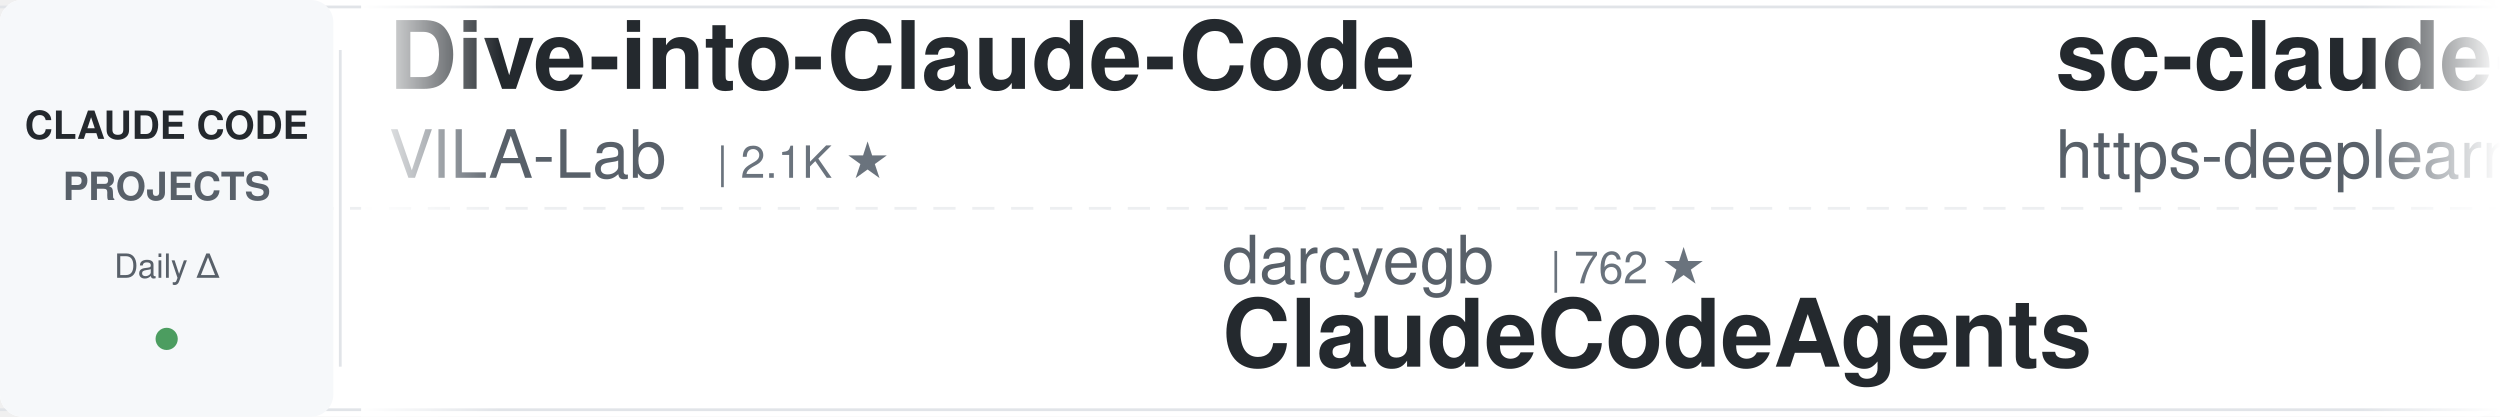
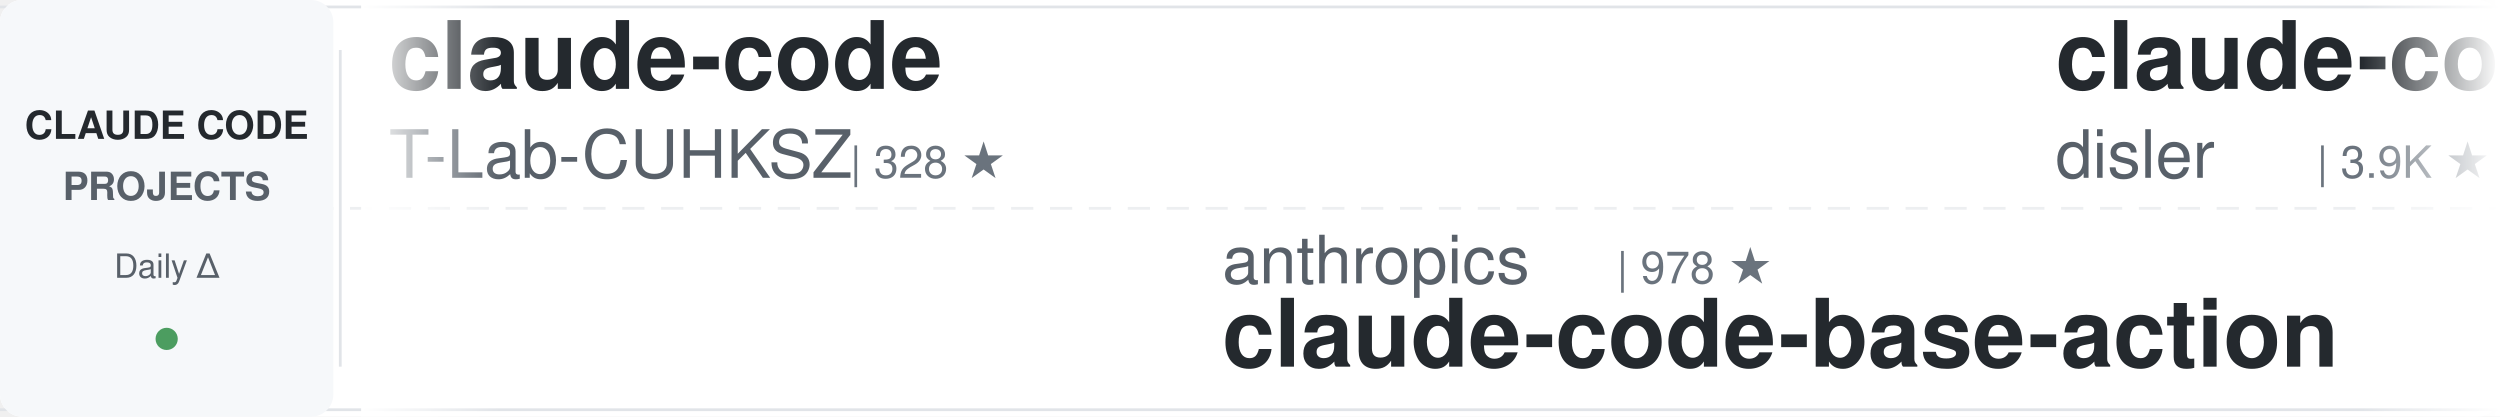
<svg xmlns="http://www.w3.org/2000/svg" width="900" height="150">
  <defs>
    <linearGradient id="awesomeLeftFade" x1="0%" y1="0%" x2="100%" y2="0%">
      <stop offset="0%" style="stop-color:#ffffff;stop-opacity:1" />
      <stop offset="100%" style="stop-color:#ffffff;stop-opacity:0" />
    </linearGradient>
    <linearGradient id="awesomeRightFade" x1="0%" y1="0%" x2="100%" y2="0%">
      <stop offset="0%" style="stop-color:#ffffff;stop-opacity:0" />
      <stop offset="100%" style="stop-color:#ffffff;stop-opacity:1" />
    </linearGradient>
  </defs>
  <rect width="900" height="150" fill="#ffffff" rx="8" />
  <rect x="0" y="2" width="900" height="1" fill="#e1e4e8" />
  <rect x="0" y="147" width="900" height="1" fill="#e1e4e8" />
  <line x1="0" y1="75" x2="900" y2="75" stroke="#e1e4e8" stroke-width="1" stroke-dasharray="8 6" opacity="0.6" />
  <rect x="0" y="0" width="120" height="150" fill="#f6f8fa" rx="8" />
  <text x="60" y="50" font-family="-apple-system, BlinkMacSystemFont, 'Segoe UI', Helvetica, Arial, sans-serif" font-size="14" font-weight="600" fill="#24292e" text-anchor="middle">CLAUDE CODE</text>
  <text x="60" y="72" font-family="-apple-system, BlinkMacSystemFont, 'Segoe UI', Helvetica, Arial, sans-serif" font-size="14" font-weight="600" fill="#586069" text-anchor="middle">PROJECTS</text>
  <text x="60" y="100" font-family="-apple-system, BlinkMacSystemFont, 'Segoe UI', Helvetica, Arial, sans-serif" font-size="12" font-weight="500" fill="#586069" text-anchor="middle">Daily Δ</text>
  <circle cx="60" cy="122" r="4" fill="#22863a" opacity="0.8" />
  <rect x="122" y="18" width="1" height="114" fill="#e1e4e8" />
  <clipPath id="awesomeTickerClip">
    <rect x="130" y="0" width="770" height="150" />
  </clipPath>
  <g clip-path="url(#awesomeTickerClip)">
    <g id="awesomeTickerItems">
      <animateTransform attributeName="transform" attributeType="XML" type="translate" from="0 0" to="-3000 0" dur="54s" repeatCount="indefinite" />
      <g transform="translate(0, 0)">
-         <text x="140" y="32" font-family="-apple-system, BlinkMacSystemFont, 'Segoe UI', Helvetica, Arial, sans-serif" font-size="34" font-weight="600" fill="#24292e">Dive-into-Claude-Code</text>
-         <text x="140" y="64" font-family="-apple-system, BlinkMacSystemFont, 'Segoe UI', Helvetica, Arial, sans-serif" font-size="24" font-weight="400" fill="#586069">VILA-Lab</text>
-         <text x="258" y="64" font-family="-apple-system, BlinkMacSystemFont, 'Segoe UI', Helvetica, Arial, sans-serif" font-size="16" font-weight="500" fill="#6a737d">| 2.1K ★</text>
+         <text x="140" y="32" font-family="-apple-system, BlinkMacSystemFont, 'Segoe UI', Helvetica, Arial, sans-serif" font-size="34" font-weight="600" fill="#24292e">claude-code</text>
+         <text x="140" y="64" font-family="-apple-system, BlinkMacSystemFont, 'Segoe UI', Helvetica, Arial, sans-serif" font-size="24" font-weight="400" fill="#586069">T-Lab-CUHKSZ</text>
+         <text x="306" y="64" font-family="-apple-system, BlinkMacSystemFont, 'Segoe UI', Helvetica, Arial, sans-serif" font-size="16" font-weight="500" fill="#6a737d">| 328 ★</text>
      </g>
      <g transform="translate(300, 0)">
-         <text x="140" y="102" font-family="-apple-system, BlinkMacSystemFont, 'Segoe UI', Helvetica, Arial, sans-serif" font-size="24" font-weight="400" fill="#586069">darcyegb</text>
-         <text x="258" y="102" font-family="-apple-system, BlinkMacSystemFont, 'Segoe UI', Helvetica, Arial, sans-serif" font-size="16" font-weight="500" fill="#6a737d">| 762 ★</text>
-         <text x="140" y="132" font-family="-apple-system, BlinkMacSystemFont, 'Segoe UI', Helvetica, Arial, sans-serif" font-size="34" font-weight="600" fill="#24292e">ClaudeCodeAgents</text>
+         <text x="140" y="102" font-family="-apple-system, BlinkMacSystemFont, 'Segoe UI', Helvetica, Arial, sans-serif" font-size="24" font-weight="400" fill="#586069">anthropics</text>
+         <text x="282" y="102" font-family="-apple-system, BlinkMacSystemFont, 'Segoe UI', Helvetica, Arial, sans-serif" font-size="16" font-weight="500" fill="#6a737d">| 978 ★</text>
+         <text x="140" y="132" font-family="-apple-system, BlinkMacSystemFont, 'Segoe UI', Helvetica, Arial, sans-serif" font-size="34" font-weight="600" fill="#24292e">claude-code-base-action</text>
      </g>
      <g transform="translate(600, 0)">
-         <text x="140" y="32" font-family="-apple-system, BlinkMacSystemFont, 'Segoe UI', Helvetica, Arial, sans-serif" font-size="34" font-weight="600" fill="#24292e">sc-claude-code-files</text>
-         <text x="140" y="64" font-family="-apple-system, BlinkMacSystemFont, 'Segoe UI', Helvetica, Arial, sans-serif" font-size="24" font-weight="400" fill="#586069">https-deeplearning-ai</text>
-         <text x="414" y="64" font-family="-apple-system, BlinkMacSystemFont, 'Segoe UI', Helvetica, Arial, sans-serif" font-size="16" font-weight="500" fill="#6a737d">| 547 ★</text>
+         <text x="140" y="32" font-family="-apple-system, BlinkMacSystemFont, 'Segoe UI', Helvetica, Arial, sans-serif" font-size="34" font-weight="600" fill="#24292e">claude-code-hooks-master...</text>
+         <text x="140" y="64" font-family="-apple-system, BlinkMacSystemFont, 'Segoe UI', Helvetica, Arial, sans-serif" font-size="24" font-weight="400" fill="#586069">disler</text>
+         <text x="234" y="64" font-family="-apple-system, BlinkMacSystemFont, 'Segoe UI', Helvetica, Arial, sans-serif" font-size="16" font-weight="500" fill="#6a737d">| 3.9K ★</text>
      </g>
      <g transform="translate(900, 0)">
-         <text x="140" y="102" font-family="-apple-system, BlinkMacSystemFont, 'Segoe UI', Helvetica, Arial, sans-serif" font-size="24" font-weight="400" fill="#586069">Windy3f3f3f3f</text>
-         <text x="318" y="102" font-family="-apple-system, BlinkMacSystemFont, 'Segoe UI', Helvetica, Arial, sans-serif" font-size="16" font-weight="500" fill="#6a737d">| 3.6K ★</text>
-         <text x="395" y="102" font-family="-apple-system, BlinkMacSystemFont, 'Segoe UI', Helvetica, Arial, sans-serif" font-size="16" font-weight="500" fill="#22863a"> +2</text>
-         <text x="140" y="132" font-family="-apple-system, BlinkMacSystemFont, 'Segoe UI', Helvetica, Arial, sans-serif" font-size="34" font-weight="600" fill="#24292e">how-claude-code-works</text>
+         <text x="140" y="102" font-family="-apple-system, BlinkMacSystemFont, 'Segoe UI', Helvetica, Arial, sans-serif" font-size="24" font-weight="400" fill="#586069">claude-code-best</text>
+         <text x="354" y="102" font-family="-apple-system, BlinkMacSystemFont, 'Segoe UI', Helvetica, Arial, sans-serif" font-size="16" font-weight="500" fill="#6a737d">| 22.5K ★</text>
+         <text x="440" y="102" font-family="-apple-system, BlinkMacSystemFont, 'Segoe UI', Helvetica, Arial, sans-serif" font-size="16" font-weight="500" fill="#22863a"> +3</text>
+         <text x="140" y="132" font-family="-apple-system, BlinkMacSystemFont, 'Segoe UI', Helvetica, Arial, sans-serif" font-size="34" font-weight="600" fill="#24292e">claude-code</text>
      </g>
      <g transform="translate(1200, 0)">
-         <text x="140" y="32" font-family="-apple-system, BlinkMacSystemFont, 'Segoe UI', Helvetica, Arial, sans-serif" font-size="34" font-weight="600" fill="#24292e">claude-code-reverse</text>
-         <text x="140" y="64" font-family="-apple-system, BlinkMacSystemFont, 'Segoe UI', Helvetica, Arial, sans-serif" font-size="24" font-weight="400" fill="#586069">Yuyz0112</text>
-         <text x="258" y="64" font-family="-apple-system, BlinkMacSystemFont, 'Segoe UI', Helvetica, Arial, sans-serif" font-size="16" font-weight="500" fill="#6a737d">| 2.4K ★</text>
+         <text x="140" y="32" font-family="-apple-system, BlinkMacSystemFont, 'Segoe UI', Helvetica, Arial, sans-serif" font-size="34" font-weight="600" fill="#24292e">claude-code</text>
+         <text x="140" y="64" font-family="-apple-system, BlinkMacSystemFont, 'Segoe UI', Helvetica, Arial, sans-serif" font-size="24" font-weight="400" fill="#586069">mehmoodosman</text>
+         <text x="306" y="64" font-family="-apple-system, BlinkMacSystemFont, 'Segoe UI', Helvetica, Arial, sans-serif" font-size="16" font-weight="500" fill="#6a737d">| 174 ★</text>
      </g>
      <g transform="translate(1500, 0)">
        <text x="140" y="102" font-family="-apple-system, BlinkMacSystemFont, 'Segoe UI', Helvetica, Arial, sans-serif" font-size="24" font-weight="400" fill="#586069">liuup</text>
        <text x="222" y="102" font-family="-apple-system, BlinkMacSystemFont, 'Segoe UI', Helvetica, Arial, sans-serif" font-size="16" font-weight="500" fill="#6a737d">| 3.9K ★</text>
-         <text x="299" y="102" font-family="-apple-system, BlinkMacSystemFont, 'Segoe UI', Helvetica, Arial, sans-serif" font-size="16" font-weight="500" fill="#22863a"> +2</text>
        <text x="140" y="132" font-family="-apple-system, BlinkMacSystemFont, 'Segoe UI', Helvetica, Arial, sans-serif" font-size="34" font-weight="600" fill="#24292e">claude-code-analysis</text>
      </g>
      <g transform="translate(1800, 0)">
-         <text x="140" y="32" font-family="-apple-system, BlinkMacSystemFont, 'Segoe UI', Helvetica, Arial, sans-serif" font-size="34" font-weight="600" fill="#24292e">my-claude-code-setup</text>
-         <text x="140" y="64" font-family="-apple-system, BlinkMacSystemFont, 'Segoe UI', Helvetica, Arial, sans-serif" font-size="24" font-weight="400" fill="#586069">centminmod</text>
-         <text x="282" y="64" font-family="-apple-system, BlinkMacSystemFont, 'Segoe UI', Helvetica, Arial, sans-serif" font-size="16" font-weight="500" fill="#6a737d">| 2.6K ★</text>
+         <text x="140" y="32" font-family="-apple-system, BlinkMacSystemFont, 'Segoe UI', Helvetica, Arial, sans-serif" font-size="34" font-weight="600" fill="#24292e">claude-code-harness</text>
+         <text x="140" y="64" font-family="-apple-system, BlinkMacSystemFont, 'Segoe UI', Helvetica, Arial, sans-serif" font-size="24" font-weight="400" fill="#586069">Chachamaru127</text>
+         <text x="318" y="64" font-family="-apple-system, BlinkMacSystemFont, 'Segoe UI', Helvetica, Arial, sans-serif" font-size="16" font-weight="500" fill="#6a737d">| 3.1K ★</text>
+         <text x="395" y="64" font-family="-apple-system, BlinkMacSystemFont, 'Segoe UI', Helvetica, Arial, sans-serif" font-size="16" font-weight="500" fill="#22863a"> +1</text>
      </g>
      <g transform="translate(2100, 0)">
-         <text x="140" y="102" font-family="-apple-system, BlinkMacSystemFont, 'Segoe UI', Helvetica, Arial, sans-serif" font-size="24" font-weight="400" fill="#586069">shareAI-lab</text>
-         <text x="294" y="102" font-family="-apple-system, BlinkMacSystemFont, 'Segoe UI', Helvetica, Arial, sans-serif" font-size="16" font-weight="500" fill="#6a737d">| 76.6K ★</text>
-         <text x="380" y="102" font-family="-apple-system, BlinkMacSystemFont, 'Segoe UI', Helvetica, Arial, sans-serif" font-size="16" font-weight="500" fill="#22863a"> +22</text>
-         <text x="140" y="132" font-family="-apple-system, BlinkMacSystemFont, 'Segoe UI', Helvetica, Arial, sans-serif" font-size="34" font-weight="600" fill="#24292e">learn-claude-code</text>
+         <text x="140" y="102" font-family="-apple-system, BlinkMacSystemFont, 'Segoe UI', Helvetica, Arial, sans-serif" font-size="24" font-weight="400" fill="#586069">feiskyer</text>
+         <text x="258" y="102" font-family="-apple-system, BlinkMacSystemFont, 'Segoe UI', Helvetica, Arial, sans-serif" font-size="16" font-weight="500" fill="#6a737d">| 1.6K ★</text>
+         <text x="140" y="132" font-family="-apple-system, BlinkMacSystemFont, 'Segoe UI', Helvetica, Arial, sans-serif" font-size="34" font-weight="600" fill="#24292e">claude-code-settings</text>
      </g>
      <g transform="translate(2400, 0)">
-         <text x="140" y="32" font-family="-apple-system, BlinkMacSystemFont, 'Segoe UI', Helvetica, Arial, sans-serif" font-size="34" font-weight="600" fill="#24292e">awesome-claude-code-suba...</text>
-         <text x="140" y="64" font-family="-apple-system, BlinkMacSystemFont, 'Segoe UI', Helvetica, Arial, sans-serif" font-size="24" font-weight="400" fill="#586069">VoltAgent</text>
-         <text x="270" y="64" font-family="-apple-system, BlinkMacSystemFont, 'Segoe UI', Helvetica, Arial, sans-serif" font-size="16" font-weight="500" fill="#6a737d">| 25.0K ★</text>
-         <text x="356" y="64" font-family="-apple-system, BlinkMacSystemFont, 'Segoe UI', Helvetica, Arial, sans-serif" font-size="16" font-weight="500" fill="#22863a"> +4</text>
+         <text x="140" y="32" font-family="-apple-system, BlinkMacSystemFont, 'Segoe UI', Helvetica, Arial, sans-serif" font-size="34" font-weight="600" fill="#24292e">claude-code-showcase</text>
+         <text x="140" y="64" font-family="-apple-system, BlinkMacSystemFont, 'Segoe UI', Helvetica, Arial, sans-serif" font-size="24" font-weight="400" fill="#586069">ChrisWiles</text>
+         <text x="282" y="64" font-family="-apple-system, BlinkMacSystemFont, 'Segoe UI', Helvetica, Arial, sans-serif" font-size="16" font-weight="500" fill="#6a737d">| 6.1K ★</text>
      </g>
      <g transform="translate(2700, 0)">
-         <text x="140" y="102" font-family="-apple-system, BlinkMacSystemFont, 'Segoe UI', Helvetica, Arial, sans-serif" font-size="24" font-weight="400" fill="#586069">guanshan</text>
-         <text x="258" y="102" font-family="-apple-system, BlinkMacSystemFont, 'Segoe UI', Helvetica, Arial, sans-serif" font-size="16" font-weight="500" fill="#6a737d">| 61 ★</text>
-         <text x="140" y="132" font-family="-apple-system, BlinkMacSystemFont, 'Segoe UI', Helvetica, Arial, sans-serif" font-size="34" font-weight="600" fill="#24292e">ClaudeCode</text>
+         <text x="140" y="102" font-family="-apple-system, BlinkMacSystemFont, 'Segoe UI', Helvetica, Arial, sans-serif" font-size="24" font-weight="400" fill="#586069">diet103</text>
+         <text x="246" y="102" font-family="-apple-system, BlinkMacSystemFont, 'Segoe UI', Helvetica, Arial, sans-serif" font-size="16" font-weight="500" fill="#6a737d">| 10.0K ★</text>
+         <text x="140" y="132" font-family="-apple-system, BlinkMacSystemFont, 'Segoe UI', Helvetica, Arial, sans-serif" font-size="34" font-weight="600" fill="#24292e">claude-code-infrastructu...</text>
      </g>
      <g transform="translate(3000, 0)">
-         <text x="140" y="32" font-family="-apple-system, BlinkMacSystemFont, 'Segoe UI', Helvetica, Arial, sans-serif" font-size="34" font-weight="600" fill="#24292e">Dive-into-Claude-Code</text>
-         <text x="140" y="64" font-family="-apple-system, BlinkMacSystemFont, 'Segoe UI', Helvetica, Arial, sans-serif" font-size="24" font-weight="400" fill="#586069">VILA-Lab</text>
-         <text x="258" y="64" font-family="-apple-system, BlinkMacSystemFont, 'Segoe UI', Helvetica, Arial, sans-serif" font-size="16" font-weight="500" fill="#6a737d">| 2.1K ★</text>
+         <text x="140" y="32" font-family="-apple-system, BlinkMacSystemFont, 'Segoe UI', Helvetica, Arial, sans-serif" font-size="34" font-weight="600" fill="#24292e">claude-code</text>
+         <text x="140" y="64" font-family="-apple-system, BlinkMacSystemFont, 'Segoe UI', Helvetica, Arial, sans-serif" font-size="24" font-weight="400" fill="#586069">T-Lab-CUHKSZ</text>
+         <text x="306" y="64" font-family="-apple-system, BlinkMacSystemFont, 'Segoe UI', Helvetica, Arial, sans-serif" font-size="16" font-weight="500" fill="#6a737d">| 328 ★</text>
      </g>
      <g transform="translate(3300, 0)">
-         <text x="140" y="102" font-family="-apple-system, BlinkMacSystemFont, 'Segoe UI', Helvetica, Arial, sans-serif" font-size="24" font-weight="400" fill="#586069">darcyegb</text>
-         <text x="258" y="102" font-family="-apple-system, BlinkMacSystemFont, 'Segoe UI', Helvetica, Arial, sans-serif" font-size="16" font-weight="500" fill="#6a737d">| 762 ★</text>
-         <text x="140" y="132" font-family="-apple-system, BlinkMacSystemFont, 'Segoe UI', Helvetica, Arial, sans-serif" font-size="34" font-weight="600" fill="#24292e">ClaudeCodeAgents</text>
+         <text x="140" y="102" font-family="-apple-system, BlinkMacSystemFont, 'Segoe UI', Helvetica, Arial, sans-serif" font-size="24" font-weight="400" fill="#586069">anthropics</text>
+         <text x="282" y="102" font-family="-apple-system, BlinkMacSystemFont, 'Segoe UI', Helvetica, Arial, sans-serif" font-size="16" font-weight="500" fill="#6a737d">| 978 ★</text>
+         <text x="140" y="132" font-family="-apple-system, BlinkMacSystemFont, 'Segoe UI', Helvetica, Arial, sans-serif" font-size="34" font-weight="600" fill="#24292e">claude-code-base-action</text>
      </g>
      <g transform="translate(3600, 0)">
-         <text x="140" y="32" font-family="-apple-system, BlinkMacSystemFont, 'Segoe UI', Helvetica, Arial, sans-serif" font-size="34" font-weight="600" fill="#24292e">sc-claude-code-files</text>
-         <text x="140" y="64" font-family="-apple-system, BlinkMacSystemFont, 'Segoe UI', Helvetica, Arial, sans-serif" font-size="24" font-weight="400" fill="#586069">https-deeplearning-ai</text>
-         <text x="414" y="64" font-family="-apple-system, BlinkMacSystemFont, 'Segoe UI', Helvetica, Arial, sans-serif" font-size="16" font-weight="500" fill="#6a737d">| 547 ★</text>
+         <text x="140" y="32" font-family="-apple-system, BlinkMacSystemFont, 'Segoe UI', Helvetica, Arial, sans-serif" font-size="34" font-weight="600" fill="#24292e">claude-code-hooks-master...</text>
+         <text x="140" y="64" font-family="-apple-system, BlinkMacSystemFont, 'Segoe UI', Helvetica, Arial, sans-serif" font-size="24" font-weight="400" fill="#586069">disler</text>
+         <text x="234" y="64" font-family="-apple-system, BlinkMacSystemFont, 'Segoe UI', Helvetica, Arial, sans-serif" font-size="16" font-weight="500" fill="#6a737d">| 3.9K ★</text>
      </g>
      <g transform="translate(3900, 0)">
-         <text x="140" y="102" font-family="-apple-system, BlinkMacSystemFont, 'Segoe UI', Helvetica, Arial, sans-serif" font-size="24" font-weight="400" fill="#586069">Windy3f3f3f3f</text>
-         <text x="318" y="102" font-family="-apple-system, BlinkMacSystemFont, 'Segoe UI', Helvetica, Arial, sans-serif" font-size="16" font-weight="500" fill="#6a737d">| 3.6K ★</text>
-         <text x="395" y="102" font-family="-apple-system, BlinkMacSystemFont, 'Segoe UI', Helvetica, Arial, sans-serif" font-size="16" font-weight="500" fill="#22863a"> +2</text>
-         <text x="140" y="132" font-family="-apple-system, BlinkMacSystemFont, 'Segoe UI', Helvetica, Arial, sans-serif" font-size="34" font-weight="600" fill="#24292e">how-claude-code-works</text>
+         <text x="140" y="102" font-family="-apple-system, BlinkMacSystemFont, 'Segoe UI', Helvetica, Arial, sans-serif" font-size="24" font-weight="400" fill="#586069">claude-code-best</text>
+         <text x="354" y="102" font-family="-apple-system, BlinkMacSystemFont, 'Segoe UI', Helvetica, Arial, sans-serif" font-size="16" font-weight="500" fill="#6a737d">| 22.5K ★</text>
+         <text x="440" y="102" font-family="-apple-system, BlinkMacSystemFont, 'Segoe UI', Helvetica, Arial, sans-serif" font-size="16" font-weight="500" fill="#22863a"> +3</text>
+         <text x="140" y="132" font-family="-apple-system, BlinkMacSystemFont, 'Segoe UI', Helvetica, Arial, sans-serif" font-size="34" font-weight="600" fill="#24292e">claude-code</text>
      </g>
    </g>
  </g>
  <rect x="130" y="0" width="50" height="150" fill="url(#awesomeLeftFade)" />
  <rect x="850" y="0" width="50" height="150" fill="url(#awesomeRightFade)" />
</svg>
